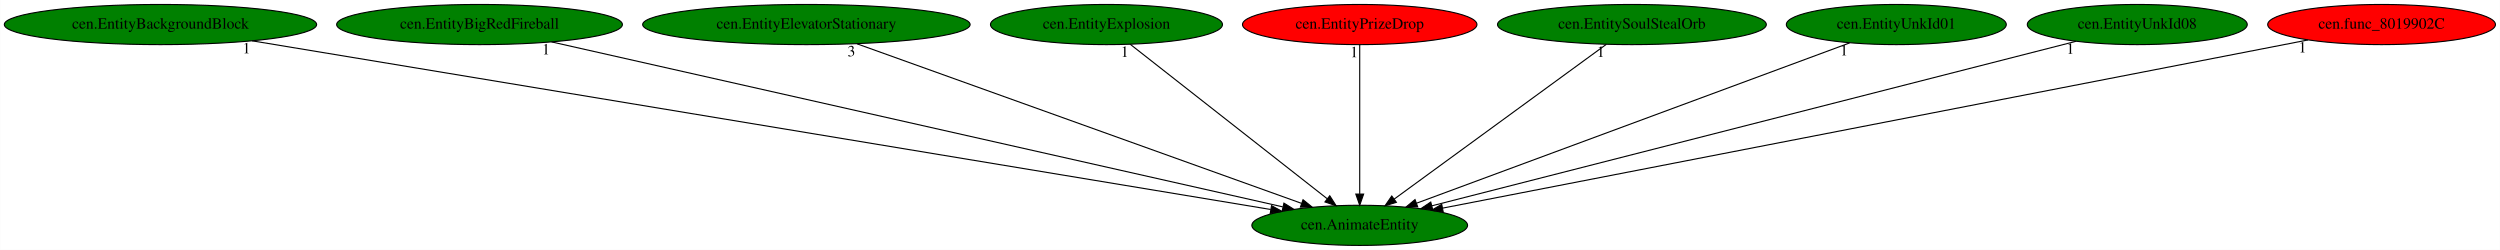
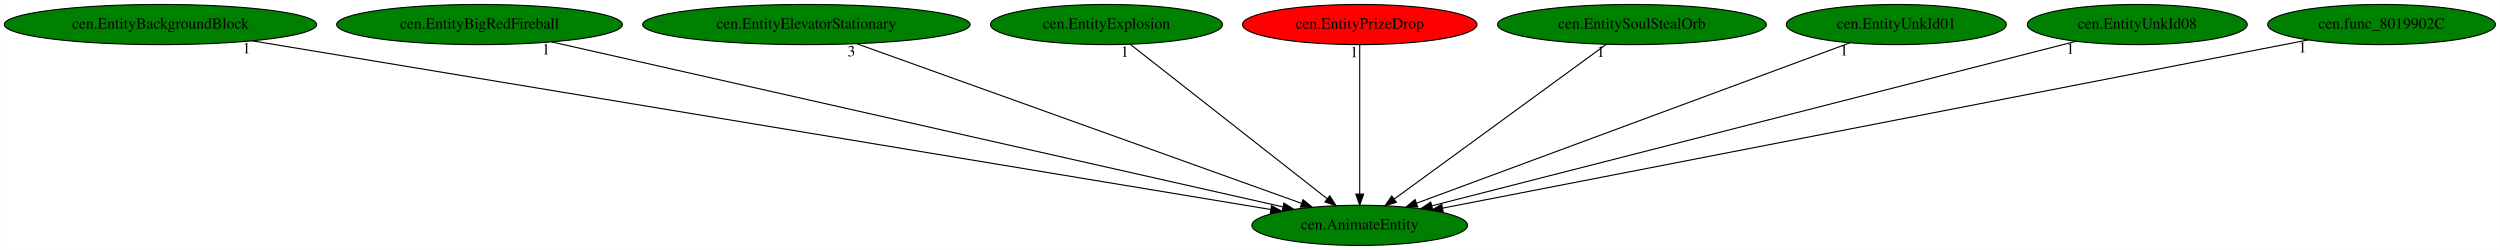
<svg xmlns="http://www.w3.org/2000/svg" xmlns:xlink="http://www.w3.org/1999/xlink" width="2241pt" height="224pt" viewBox="0.00 0.00 2240.78 224.00">
  <g id="graph0" class="graph" transform="scale(1 1) rotate(0) translate(4 220)">
    <polygon fill="white" stroke="transparent" points="-4,4 -4,-220 2236.78,-220 2236.78,4 -4,4" />
    <g id="node1" class="node">
      <ellipse fill="green" stroke="black" cx="1214.74" cy="-18" rx="96.68" ry="18" />
      <text text-anchor="middle" x="1214.74" y="-14.3" font-family="Times,serif" font-size="14.00">cen.AnimateEntity</text>
    </g>
    <g id="node2" class="node">
      <g id="a_node2">
        <a xlink:href="cen.EntityBackgroundBlock.svg" xlink:title="cen.EntityBackgroundBlock">
          <ellipse fill="green" stroke="black" cx="139.74" cy="-198" rx="139.98" ry="18" />
          <text text-anchor="middle" x="139.74" y="-194.3" font-family="Times,serif" font-size="14.00">cen.EntityBackgroundBlock</text>
        </a>
      </g>
    </g>
    <g id="edge1" class="edge">
      <path fill="none" stroke="black" d="M221.86,-183.4C422.67,-150.15 936.55,-65.06 1134.93,-32.21" />
      <polygon fill="black" stroke="black" points="1135.69,-35.64 1144.99,-30.55 1134.55,-28.73 1135.69,-35.64" />
      <text text-anchor="middle" x="216.86" y="-172.2" font-family="Times,serif" font-size="14.00">1</text>
    </g>
    <g id="node3" class="node">
      <g id="a_node3">
        <a xlink:href="cen.EntityBigRedFireball.svg" xlink:title="cen.EntityBigRedFireball">
          <ellipse fill="green" stroke="black" cx="425.74" cy="-198" rx="128.08" ry="18" />
          <text text-anchor="middle" x="425.74" y="-194.3" font-family="Times,serif" font-size="14.00">cen.EntityBigRedFireball</text>
        </a>
      </g>
    </g>
    <g id="edge2" class="edge">
      <path fill="none" stroke="black" d="M490.3,-182.43C637.09,-149.32 994.78,-68.62 1145.73,-34.57" />
      <polygon fill="black" stroke="black" points="1146.81,-37.91 1155.8,-32.3 1145.27,-31.08 1146.81,-37.91" />
      <text text-anchor="middle" x="485.3" y="-171.23" font-family="Times,serif" font-size="14.00">1</text>
    </g>
    <g id="node4" class="node">
      <g id="a_node4">
        <a xlink:href="cen.EntityElevatorStationary.svg" xlink:title="cen.EntityElevatorStationary">
          <ellipse fill="green" stroke="black" cx="718.74" cy="-198" rx="146.77" ry="18" />
          <text text-anchor="middle" x="718.74" y="-194.3" font-family="Times,serif" font-size="14.00">cen.EntityElevatorStationary</text>
        </a>
      </g>
    </g>
    <g id="edge3" class="edge">
      <path fill="none" stroke="black" d="M764.07,-180.73C856.21,-147.67 1064.86,-72.79 1162.51,-37.74" />
      <polygon fill="black" stroke="black" points="1163.94,-40.95 1172.17,-34.28 1161.57,-34.36 1163.94,-40.95" />
      <text text-anchor="middle" x="759.07" y="-169.53" font-family="Times,serif" font-size="14.00">3</text>
    </g>
    <g id="node5" class="node">
      <g id="a_node5">
        <a xlink:href="cen.EntityExplosion.svg" xlink:title="cen.EntityExplosion">
          <ellipse fill="green" stroke="black" cx="987.74" cy="-198" rx="103.98" ry="18" />
          <text text-anchor="middle" x="987.74" y="-194.3" font-family="Times,serif" font-size="14.00">cen.EntityExplosion</text>
        </a>
      </g>
    </g>
    <g id="edge4" class="edge">
      <path fill="none" stroke="black" d="M1009.09,-180.25C1049.93,-148.24 1139.13,-78.29 1185.47,-41.95" />
      <polygon fill="black" stroke="black" points="1187.89,-44.5 1193.6,-35.57 1183.58,-38.99 1187.89,-44.5" />
      <text text-anchor="middle" x="1004.09" y="-169.05" font-family="Times,serif" font-size="14.00">1</text>
    </g>
    <g id="node6" class="node">
      <g id="a_node6">
        <a xlink:href="cen.EntityPrizeDrop.svg" xlink:title="cen.EntityPrizeDrop">
          <ellipse fill="red" stroke="black" cx="1214.74" cy="-198" rx="105.08" ry="18" />
          <text text-anchor="middle" x="1214.74" y="-194.3" font-family="Times,serif" font-size="14.00">cen.EntityPrizeDrop</text>
        </a>
      </g>
    </g>
    <g id="edge5" class="edge">
      <path fill="none" stroke="black" d="M1214.74,-179.93C1214.74,-148.97 1214.74,-83.3 1214.74,-46.13" />
      <polygon fill="black" stroke="black" points="1218.24,-46.02 1214.74,-36.02 1211.24,-46.02 1218.24,-46.02" />
      <text text-anchor="middle" x="1209.74" y="-168.73" font-family="Times,serif" font-size="14.00">1</text>
    </g>
    <g id="node7" class="node">
      <g id="a_node7">
        <a xlink:href="cen.EntitySoulStealOrb.svg" xlink:title="cen.EntitySoulStealOrb">
          <ellipse fill="green" stroke="black" cx="1458.74" cy="-198" rx="120.48" ry="18" />
          <text text-anchor="middle" x="1458.74" y="-194.3" font-family="Times,serif" font-size="14.00">cen.EntitySoulStealOrb</text>
        </a>
      </g>
    </g>
    <g id="edge6" class="edge">
      <path fill="none" stroke="black" d="M1435.78,-180.25C1391.71,-148.1 1295.22,-77.71 1245.58,-41.5" />
      <polygon fill="black" stroke="black" points="1247.6,-38.64 1237.45,-35.57 1243.47,-44.29 1247.6,-38.64" />
      <text text-anchor="middle" x="1430.78" y="-169.05" font-family="Times,serif" font-size="14.00">1</text>
    </g>
    <g id="node8" class="node">
      <g id="a_node8">
        <a xlink:href="cen.EntityUnkId01.svg" xlink:title="cen.EntityUnkId01">
          <ellipse fill="green" stroke="black" cx="1695.74" cy="-198" rx="98.58" ry="18" />
          <text text-anchor="middle" x="1695.74" y="-194.3" font-family="Times,serif" font-size="14.00">cen.EntityUnkId01</text>
        </a>
      </g>
    </g>
    <g id="edge7" class="edge">
      <path fill="none" stroke="black" d="M1653.89,-181.52C1565.72,-148.89 1361.13,-73.17 1265.59,-37.82" />
      <polygon fill="black" stroke="black" points="1266.74,-34.51 1256.14,-34.32 1264.31,-41.08 1266.74,-34.51" />
      <text text-anchor="middle" x="1648.89" y="-170.32" font-family="Times,serif" font-size="14.00">1</text>
    </g>
    <g id="node9" class="node">
      <g id="a_node9">
        <a xlink:href="cen.EntityUnkId08.svg" xlink:title="cen.EntityUnkId08">
          <ellipse fill="green" stroke="black" cx="1911.74" cy="-198" rx="98.58" ry="18" />
          <text text-anchor="middle" x="1911.74" y="-194.3" font-family="Times,serif" font-size="14.00">cen.EntityUnkId08</text>
        </a>
      </g>
    </g>
    <g id="edge8" class="edge">
      <path fill="none" stroke="black" d="M1856.75,-182.96C1729.59,-150.48 1415.65,-70.31 1279.48,-35.53" />
      <polygon fill="black" stroke="black" points="1280.15,-32.09 1269.6,-33.01 1278.42,-38.88 1280.15,-32.09" />
      <text text-anchor="middle" x="1851.75" y="-171.76" font-family="Times,serif" font-size="14.00">1</text>
    </g>
    <g id="node10" class="node">
      <g id="a_node10">
        <a xlink:href="cen.func_8019902C.svg" xlink:title="cen.func_8019902C">
-           <ellipse fill="red" stroke="black" cx="2130.74" cy="-198" rx="102.08" ry="18" />
+           <ellipse fill="green" stroke="black" cx="2130.74" cy="-198" rx="102.08" ry="18" />
          <text text-anchor="middle" x="2130.74" y="-194.3" font-family="Times,serif" font-size="14.00">cen.func_8019902C</text>
        </a>
      </g>
    </g>
    <g id="edge9" class="edge">
      <path fill="none" stroke="black" d="M2064.86,-184.2C1898.77,-151.92 1463.73,-67.39 1288.98,-33.43" />
      <polygon fill="black" stroke="black" points="1289.58,-29.98 1279.1,-31.51 1288.25,-36.85 1289.58,-29.98" />
      <text text-anchor="middle" x="2059.86" y="-173" font-family="Times,serif" font-size="14.00">1</text>
    </g>
  </g>
</svg>
